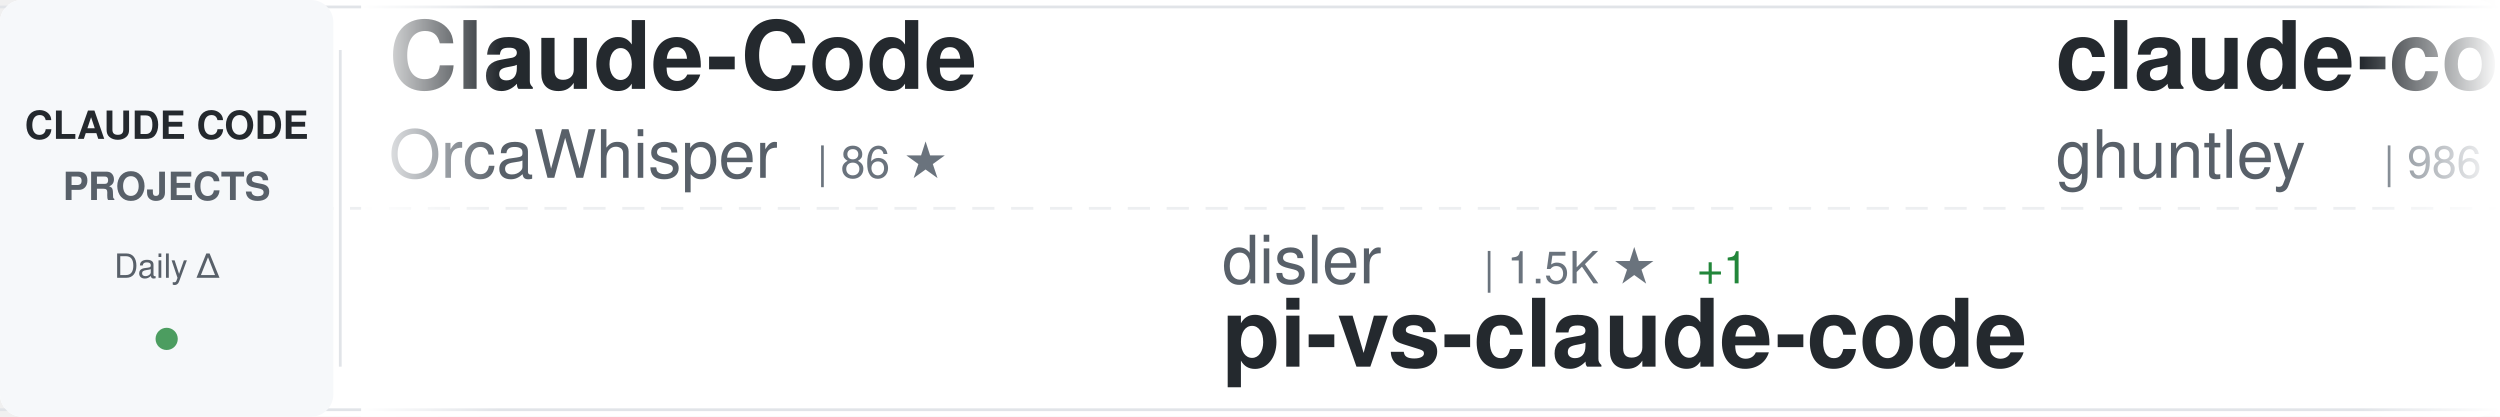
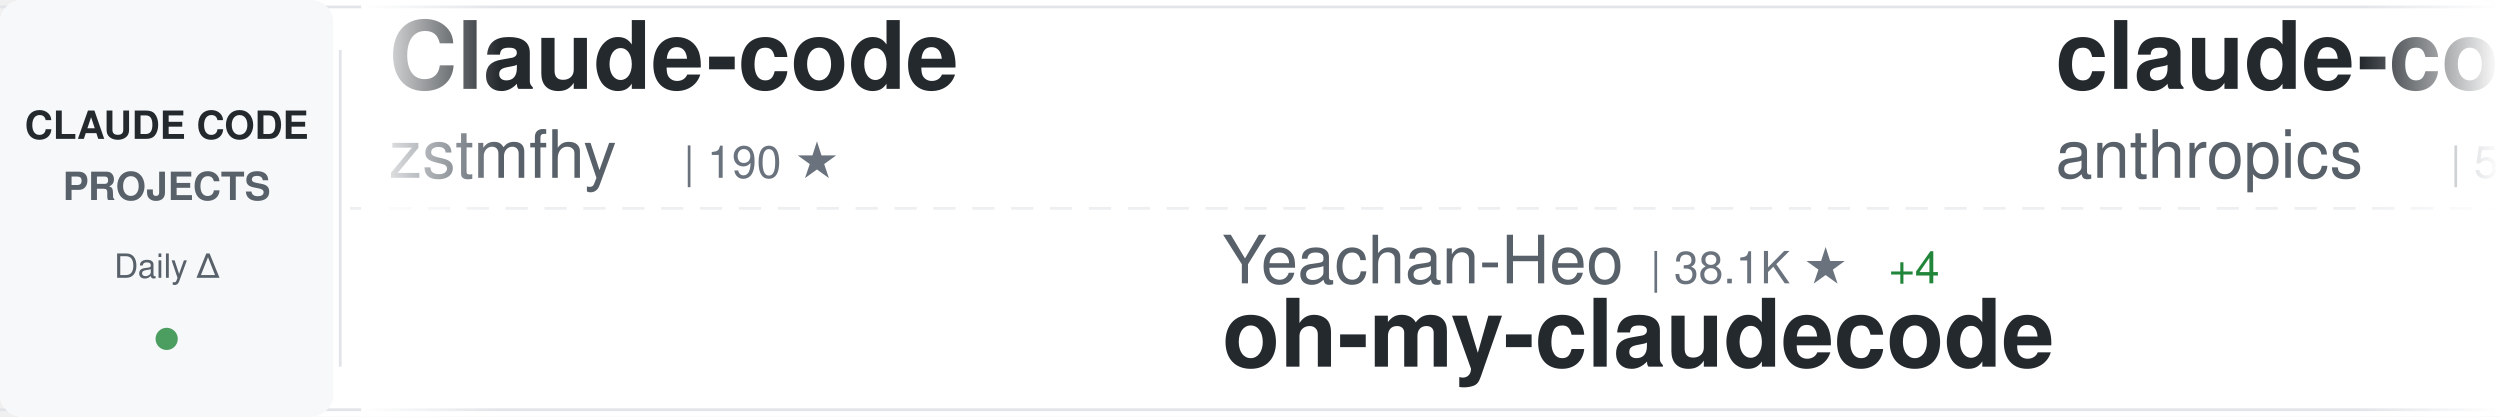
<svg xmlns="http://www.w3.org/2000/svg" width="900" height="150">
  <defs>
    <linearGradient id="awesomeLeftFade" x1="0%" y1="0%" x2="100%" y2="0%">
      <stop offset="0%" style="stop-color:#ffffff;stop-opacity:1" />
      <stop offset="100%" style="stop-color:#ffffff;stop-opacity:0" />
    </linearGradient>
    <linearGradient id="awesomeRightFade" x1="0%" y1="0%" x2="100%" y2="0%">
      <stop offset="0%" style="stop-color:#ffffff;stop-opacity:0" />
      <stop offset="100%" style="stop-color:#ffffff;stop-opacity:1" />
    </linearGradient>
  </defs>
  <rect width="900" height="150" fill="#ffffff" rx="8" />
  <rect x="0" y="2" width="900" height="1" fill="#e1e4e8" />
  <rect x="0" y="147" width="900" height="1" fill="#e1e4e8" />
  <line x1="0" y1="75" x2="900" y2="75" stroke="#e1e4e8" stroke-width="1" stroke-dasharray="8 6" opacity="0.6" />
  <rect x="0" y="0" width="120" height="150" fill="#f6f8fa" rx="8" />
  <text x="60" y="50" font-family="-apple-system, BlinkMacSystemFont, 'Segoe UI', Helvetica, Arial, sans-serif" font-size="14" font-weight="600" fill="#24292e" text-anchor="middle">CLAUDE CODE</text>
  <text x="60" y="72" font-family="-apple-system, BlinkMacSystemFont, 'Segoe UI', Helvetica, Arial, sans-serif" font-size="14" font-weight="600" fill="#586069" text-anchor="middle">PROJECTS</text>
  <text x="60" y="100" font-family="-apple-system, BlinkMacSystemFont, 'Segoe UI', Helvetica, Arial, sans-serif" font-size="12" font-weight="500" fill="#586069" text-anchor="middle">Daily Δ</text>
  <circle cx="60" cy="122" r="4" fill="#22863a" opacity="0.8" />
  <rect x="122" y="18" width="1" height="114" fill="#e1e4e8" />
  <clipPath id="awesomeTickerClip">
    <rect x="130" y="0" width="770" height="150" />
  </clipPath>
  <g clip-path="url(#awesomeTickerClip)">
    <g id="awesomeTickerItems">
      <animateTransform attributeName="transform" attributeType="XML" type="translate" from="0 0" to="-3000 0" dur="54s" repeatCount="indefinite" />
      <g transform="translate(0, 0)">
-         <text x="140" y="32" font-family="-apple-system, BlinkMacSystemFont, 'Segoe UI', Helvetica, Arial, sans-serif" font-size="34" font-weight="600" fill="#24292e">Claude-Code</text>
-         <text x="140" y="64" font-family="-apple-system, BlinkMacSystemFont, 'Segoe UI', Helvetica, Arial, sans-serif" font-size="24" font-weight="400" fill="#586069">OrcaWhisper</text>
-         <text x="294" y="64" font-family="-apple-system, BlinkMacSystemFont, 'Segoe UI', Helvetica, Arial, sans-serif" font-size="16" font-weight="500" fill="#6a737d">| 86 ★</text>
+         <text x="140" y="32" font-family="-apple-system, BlinkMacSystemFont, 'Segoe UI', Helvetica, Arial, sans-serif" font-size="34" font-weight="600" fill="#24292e">Claude-code</text>
+         <text x="140" y="64" font-family="-apple-system, BlinkMacSystemFont, 'Segoe UI', Helvetica, Arial, sans-serif" font-size="24" font-weight="400" fill="#586069">zstmfhy</text>
+         <text x="246" y="64" font-family="-apple-system, BlinkMacSystemFont, 'Segoe UI', Helvetica, Arial, sans-serif" font-size="16" font-weight="500" fill="#6a737d">| 190 ★</text>
      </g>
      <g transform="translate(300, 0)">
-         <text x="140" y="102" font-family="-apple-system, BlinkMacSystemFont, 'Segoe UI', Helvetica, Arial, sans-serif" font-size="24" font-weight="400" fill="#586069">disler</text>
-         <text x="234" y="102" font-family="-apple-system, BlinkMacSystemFont, 'Segoe UI', Helvetica, Arial, sans-serif" font-size="16" font-weight="500" fill="#6a737d">| 1.5K ★</text>
-         <text x="311" y="102" font-family="-apple-system, BlinkMacSystemFont, 'Segoe UI', Helvetica, Arial, sans-serif" font-size="16" font-weight="500" fill="#22863a"> +1</text>
-         <text x="140" y="132" font-family="-apple-system, BlinkMacSystemFont, 'Segoe UI', Helvetica, Arial, sans-serif" font-size="34" font-weight="600" fill="#24292e">pi-vs-claude-code</text>
+         <text x="140" y="102" font-family="-apple-system, BlinkMacSystemFont, 'Segoe UI', Helvetica, Arial, sans-serif" font-size="24" font-weight="400" fill="#586069">Yeachan-Heo</text>
+         <text x="294" y="102" font-family="-apple-system, BlinkMacSystemFont, 'Segoe UI', Helvetica, Arial, sans-serif" font-size="16" font-weight="500" fill="#6a737d">| 38.1K ★</text>
+         <text x="380" y="102" font-family="-apple-system, BlinkMacSystemFont, 'Segoe UI', Helvetica, Arial, sans-serif" font-size="16" font-weight="500" fill="#22863a"> +4</text>
+         <text x="140" y="132" font-family="-apple-system, BlinkMacSystemFont, 'Segoe UI', Helvetica, Arial, sans-serif" font-size="34" font-weight="600" fill="#24292e">oh-my-claudecode</text>
      </g>
      <g transform="translate(600, 0)">
-         <text x="140" y="32" font-family="-apple-system, BlinkMacSystemFont, 'Segoe UI', Helvetica, Arial, sans-serif" font-size="34" font-weight="600" fill="#24292e">claude-code-source-code-...</text>
-         <text x="140" y="64" font-family="-apple-system, BlinkMacSystemFont, 'Segoe UI', Helvetica, Arial, sans-serif" font-size="24" font-weight="400" fill="#586069">ghuntley</text>
-         <text x="258" y="64" font-family="-apple-system, BlinkMacSystemFont, 'Segoe UI', Helvetica, Arial, sans-serif" font-size="16" font-weight="500" fill="#6a737d">| 986 ★</text>
+         <text x="140" y="32" font-family="-apple-system, BlinkMacSystemFont, 'Segoe UI', Helvetica, Arial, sans-serif" font-size="34" font-weight="600" fill="#24292e">claude-code-security-rev...</text>
+         <text x="140" y="64" font-family="-apple-system, BlinkMacSystemFont, 'Segoe UI', Helvetica, Arial, sans-serif" font-size="24" font-weight="400" fill="#586069">anthropics</text>
+         <text x="282" y="64" font-family="-apple-system, BlinkMacSystemFont, 'Segoe UI', Helvetica, Arial, sans-serif" font-size="16" font-weight="500" fill="#6a737d">| 5.7K ★</text>
+         <text x="359" y="64" font-family="-apple-system, BlinkMacSystemFont, 'Segoe UI', Helvetica, Arial, sans-serif" font-size="16" font-weight="500" fill="#22863a"> +3</text>
      </g>
      <g transform="translate(900, 0)">
-         <text x="140" y="102" font-family="-apple-system, BlinkMacSystemFont, 'Segoe UI', Helvetica, Arial, sans-serif" font-size="24" font-weight="400" fill="#586069">andrew-kramer-inno</text>
-         <text x="378" y="102" font-family="-apple-system, BlinkMacSystemFont, 'Segoe UI', Helvetica, Arial, sans-serif" font-size="16" font-weight="500" fill="#6a737d">| 595 ★</text>
-         <text x="140" y="132" font-family="-apple-system, BlinkMacSystemFont, 'Segoe UI', Helvetica, Arial, sans-serif" font-size="34" font-weight="600" fill="#24292e">claude-code-source-build</text>
+         <text x="140" y="102" font-family="-apple-system, BlinkMacSystemFont, 'Segoe UI', Helvetica, Arial, sans-serif" font-size="24" font-weight="400" fill="#586069">hangsman</text>
+         <text x="258" y="102" font-family="-apple-system, BlinkMacSystemFont, 'Segoe UI', Helvetica, Arial, sans-serif" font-size="16" font-weight="500" fill="#6a737d">| 788 ★</text>
+         <text x="140" y="132" font-family="-apple-system, BlinkMacSystemFont, 'Segoe UI', Helvetica, Arial, sans-serif" font-size="34" font-weight="600" fill="#24292e">claude-code-source</text>
      </g>
      <g transform="translate(1200, 0)">
-         <text x="140" y="32" font-family="-apple-system, BlinkMacSystemFont, 'Segoe UI', Helvetica, Arial, sans-serif" font-size="34" font-weight="600" fill="#24292e">claude-code</text>
-         <text x="140" y="64" font-family="-apple-system, BlinkMacSystemFont, 'Segoe UI', Helvetica, Arial, sans-serif" font-size="24" font-weight="400" fill="#586069">tanbiralam</text>
-         <text x="282" y="64" font-family="-apple-system, BlinkMacSystemFont, 'Segoe UI', Helvetica, Arial, sans-serif" font-size="16" font-weight="500" fill="#6a737d">| 2.1K ★</text>
-         <text x="359" y="64" font-family="-apple-system, BlinkMacSystemFont, 'Segoe UI', Helvetica, Arial, sans-serif" font-size="16" font-weight="500" fill="#22863a"> +1</text>
+         <text x="140" y="32" font-family="-apple-system, BlinkMacSystemFont, 'Segoe UI', Helvetica, Arial, sans-serif" font-size="34" font-weight="600" fill="#24292e">claude-code-source-build</text>
+         <text x="140" y="64" font-family="-apple-system, BlinkMacSystemFont, 'Segoe UI', Helvetica, Arial, sans-serif" font-size="24" font-weight="400" fill="#586069">andrew-kramer-inno</text>
+         <text x="378" y="64" font-family="-apple-system, BlinkMacSystemFont, 'Segoe UI', Helvetica, Arial, sans-serif" font-size="16" font-weight="500" fill="#6a737d">| 595 ★</text>
      </g>
      <g transform="translate(1500, 0)">
-         <text x="140" y="102" font-family="-apple-system, BlinkMacSystemFont, 'Segoe UI', Helvetica, Arial, sans-serif" font-size="24" font-weight="400" fill="#586069">affaan-m</text>
-         <text x="258" y="102" font-family="-apple-system, BlinkMacSystemFont, 'Segoe UI', Helvetica, Arial, sans-serif" font-size="16" font-weight="500" fill="#6a737d">| 233.9K ★</text>
-         <text x="353" y="102" font-family="-apple-system, BlinkMacSystemFont, 'Segoe UI', Helvetica, Arial, sans-serif" font-size="16" font-weight="500" fill="#22863a"> +98</text>
-         <text x="140" y="132" font-family="-apple-system, BlinkMacSystemFont, 'Segoe UI', Helvetica, Arial, sans-serif" font-size="34" font-weight="600" fill="#24292e">ECC</text>
+         <text x="140" y="102" font-family="-apple-system, BlinkMacSystemFont, 'Segoe UI', Helvetica, Arial, sans-serif" font-size="24" font-weight="400" fill="#586069">shanraisshan</text>
+         <text x="306" y="102" font-family="-apple-system, BlinkMacSystemFont, 'Segoe UI', Helvetica, Arial, sans-serif" font-size="16" font-weight="500" fill="#6a737d">| 63.6K ★</text>
+         <text x="392" y="102" font-family="-apple-system, BlinkMacSystemFont, 'Segoe UI', Helvetica, Arial, sans-serif" font-size="16" font-weight="500" fill="#22863a"> +16</text>
+         <text x="140" y="132" font-family="-apple-system, BlinkMacSystemFont, 'Segoe UI', Helvetica, Arial, sans-serif" font-size="34" font-weight="600" fill="#24292e">claude-code-best-practic...</text>
      </g>
      <g transform="translate(1800, 0)">
-         <text x="140" y="32" font-family="-apple-system, BlinkMacSystemFont, 'Segoe UI', Helvetica, Arial, sans-serif" font-size="34" font-weight="600" fill="#24292e">claude_code_src</text>
-         <text x="140" y="64" font-family="-apple-system, BlinkMacSystemFont, 'Segoe UI', Helvetica, Arial, sans-serif" font-size="24" font-weight="400" fill="#586069">ponponon</text>
-         <text x="258" y="64" font-family="-apple-system, BlinkMacSystemFont, 'Segoe UI', Helvetica, Arial, sans-serif" font-size="16" font-weight="500" fill="#6a737d">| 2.3K ★</text>
+         <text x="140" y="32" font-family="-apple-system, BlinkMacSystemFont, 'Segoe UI', Helvetica, Arial, sans-serif" font-size="34" font-weight="600" fill="#24292e">claude-code-prompts</text>
+         <text x="140" y="64" font-family="-apple-system, BlinkMacSystemFont, 'Segoe UI', Helvetica, Arial, sans-serif" font-size="24" font-weight="400" fill="#586069">repowise-dev</text>
+         <text x="306" y="64" font-family="-apple-system, BlinkMacSystemFont, 'Segoe UI', Helvetica, Arial, sans-serif" font-size="16" font-weight="500" fill="#6a737d">| 1.2K ★</text>
      </g>
      <g transform="translate(2100, 0)">
-         <text x="140" y="102" font-family="-apple-system, BlinkMacSystemFont, 'Segoe UI', Helvetica, Arial, sans-serif" font-size="24" font-weight="400" fill="#586069">krusemediallc</text>
-         <text x="318" y="102" font-family="-apple-system, BlinkMacSystemFont, 'Segoe UI', Helvetica, Arial, sans-serif" font-size="16" font-weight="500" fill="#6a737d">| 1.0K ★</text>
-         <text x="395" y="102" font-family="-apple-system, BlinkMacSystemFont, 'Segoe UI', Helvetica, Arial, sans-serif" font-size="16" font-weight="500" fill="#22863a"> +1</text>
-         <text x="140" y="132" font-family="-apple-system, BlinkMacSystemFont, 'Segoe UI', Helvetica, Arial, sans-serif" font-size="34" font-weight="600" fill="#24292e">arcads-claude-code</text>
+         <text x="140" y="102" font-family="-apple-system, BlinkMacSystemFont, 'Segoe UI', Helvetica, Arial, sans-serif" font-size="24" font-weight="400" fill="#586069">AICoderTudou</text>
+         <text x="306" y="102" font-family="-apple-system, BlinkMacSystemFont, 'Segoe UI', Helvetica, Arial, sans-serif" font-size="16" font-weight="500" fill="#6a737d">| 497 ★</text>
+         <text x="140" y="132" font-family="-apple-system, BlinkMacSystemFont, 'Segoe UI', Helvetica, Arial, sans-serif" font-size="34" font-weight="600" fill="#24292e">claude-code-tudou</text>
      </g>
      <g transform="translate(2400, 0)">
-         <text x="140" y="32" font-family="-apple-system, BlinkMacSystemFont, 'Segoe UI', Helvetica, Arial, sans-serif" font-size="34" font-weight="600" fill="#24292e">Claude-Code</text>
-         <text x="140" y="64" font-family="-apple-system, BlinkMacSystemFont, 'Segoe UI', Helvetica, Arial, sans-serif" font-size="24" font-weight="400" fill="#586069">pengchengneo</text>
-         <text x="306" y="64" font-family="-apple-system, BlinkMacSystemFont, 'Segoe UI', Helvetica, Arial, sans-serif" font-size="16" font-weight="500" fill="#6a737d">| 1.7K ★</text>
-         <text x="383" y="64" font-family="-apple-system, BlinkMacSystemFont, 'Segoe UI', Helvetica, Arial, sans-serif" font-size="16" font-weight="500" fill="#22863a"> +2</text>
+         <text x="140" y="32" font-family="-apple-system, BlinkMacSystemFont, 'Segoe UI', Helvetica, Arial, sans-serif" font-size="34" font-weight="600" fill="#24292e">claude-code-proxy</text>
+         <text x="140" y="64" font-family="-apple-system, BlinkMacSystemFont, 'Segoe UI', Helvetica, Arial, sans-serif" font-size="24" font-weight="400" fill="#586069">fuergaosi233</text>
+         <text x="306" y="64" font-family="-apple-system, BlinkMacSystemFont, 'Segoe UI', Helvetica, Arial, sans-serif" font-size="16" font-weight="500" fill="#6a737d">| 2.8K ★</text>
+         <text x="383" y="64" font-family="-apple-system, BlinkMacSystemFont, 'Segoe UI', Helvetica, Arial, sans-serif" font-size="16" font-weight="500" fill="#22863a"> +1</text>
      </g>
      <g transform="translate(2700, 0)">
-         <text x="140" y="102" font-family="-apple-system, BlinkMacSystemFont, 'Segoe UI', Helvetica, Arial, sans-serif" font-size="24" font-weight="400" fill="#586069">KPR111</text>
-         <text x="234" y="102" font-family="-apple-system, BlinkMacSystemFont, 'Segoe UI', Helvetica, Arial, sans-serif" font-size="16" font-weight="500" fill="#6a737d">| 18 ★</text>
-         <text x="140" y="132" font-family="-apple-system, BlinkMacSystemFont, 'Segoe UI', Helvetica, Arial, sans-serif" font-size="34" font-weight="600" fill="#24292e">Claude-Code</text>
+         <text x="140" y="102" font-family="-apple-system, BlinkMacSystemFont, 'Segoe UI', Helvetica, Arial, sans-serif" font-size="24" font-weight="400" fill="#586069">Piebald-AI</text>
+         <text x="282" y="102" font-family="-apple-system, BlinkMacSystemFont, 'Segoe UI', Helvetica, Arial, sans-serif" font-size="16" font-weight="500" fill="#6a737d">| 12.1K ★</text>
+         <text x="368" y="102" font-family="-apple-system, BlinkMacSystemFont, 'Segoe UI', Helvetica, Arial, sans-serif" font-size="16" font-weight="500" fill="#22863a"> +4</text>
+         <text x="140" y="132" font-family="-apple-system, BlinkMacSystemFont, 'Segoe UI', Helvetica, Arial, sans-serif" font-size="34" font-weight="600" fill="#24292e">claude-code-system-promp...</text>
      </g>
      <g transform="translate(3000, 0)">
-         <text x="140" y="32" font-family="-apple-system, BlinkMacSystemFont, 'Segoe UI', Helvetica, Arial, sans-serif" font-size="34" font-weight="600" fill="#24292e">Claude-Code</text>
-         <text x="140" y="64" font-family="-apple-system, BlinkMacSystemFont, 'Segoe UI', Helvetica, Arial, sans-serif" font-size="24" font-weight="400" fill="#586069">OrcaWhisper</text>
-         <text x="294" y="64" font-family="-apple-system, BlinkMacSystemFont, 'Segoe UI', Helvetica, Arial, sans-serif" font-size="16" font-weight="500" fill="#6a737d">| 86 ★</text>
+         <text x="140" y="32" font-family="-apple-system, BlinkMacSystemFont, 'Segoe UI', Helvetica, Arial, sans-serif" font-size="34" font-weight="600" fill="#24292e">Claude-code</text>
+         <text x="140" y="64" font-family="-apple-system, BlinkMacSystemFont, 'Segoe UI', Helvetica, Arial, sans-serif" font-size="24" font-weight="400" fill="#586069">zstmfhy</text>
+         <text x="246" y="64" font-family="-apple-system, BlinkMacSystemFont, 'Segoe UI', Helvetica, Arial, sans-serif" font-size="16" font-weight="500" fill="#6a737d">| 190 ★</text>
      </g>
      <g transform="translate(3300, 0)">
-         <text x="140" y="102" font-family="-apple-system, BlinkMacSystemFont, 'Segoe UI', Helvetica, Arial, sans-serif" font-size="24" font-weight="400" fill="#586069">disler</text>
-         <text x="234" y="102" font-family="-apple-system, BlinkMacSystemFont, 'Segoe UI', Helvetica, Arial, sans-serif" font-size="16" font-weight="500" fill="#6a737d">| 1.5K ★</text>
-         <text x="311" y="102" font-family="-apple-system, BlinkMacSystemFont, 'Segoe UI', Helvetica, Arial, sans-serif" font-size="16" font-weight="500" fill="#22863a"> +1</text>
-         <text x="140" y="132" font-family="-apple-system, BlinkMacSystemFont, 'Segoe UI', Helvetica, Arial, sans-serif" font-size="34" font-weight="600" fill="#24292e">pi-vs-claude-code</text>
+         <text x="140" y="102" font-family="-apple-system, BlinkMacSystemFont, 'Segoe UI', Helvetica, Arial, sans-serif" font-size="24" font-weight="400" fill="#586069">Yeachan-Heo</text>
+         <text x="294" y="102" font-family="-apple-system, BlinkMacSystemFont, 'Segoe UI', Helvetica, Arial, sans-serif" font-size="16" font-weight="500" fill="#6a737d">| 38.1K ★</text>
+         <text x="380" y="102" font-family="-apple-system, BlinkMacSystemFont, 'Segoe UI', Helvetica, Arial, sans-serif" font-size="16" font-weight="500" fill="#22863a"> +4</text>
+         <text x="140" y="132" font-family="-apple-system, BlinkMacSystemFont, 'Segoe UI', Helvetica, Arial, sans-serif" font-size="34" font-weight="600" fill="#24292e">oh-my-claudecode</text>
      </g>
      <g transform="translate(3600, 0)">
-         <text x="140" y="32" font-family="-apple-system, BlinkMacSystemFont, 'Segoe UI', Helvetica, Arial, sans-serif" font-size="34" font-weight="600" fill="#24292e">claude-code-source-code-...</text>
-         <text x="140" y="64" font-family="-apple-system, BlinkMacSystemFont, 'Segoe UI', Helvetica, Arial, sans-serif" font-size="24" font-weight="400" fill="#586069">ghuntley</text>
-         <text x="258" y="64" font-family="-apple-system, BlinkMacSystemFont, 'Segoe UI', Helvetica, Arial, sans-serif" font-size="16" font-weight="500" fill="#6a737d">| 986 ★</text>
+         <text x="140" y="32" font-family="-apple-system, BlinkMacSystemFont, 'Segoe UI', Helvetica, Arial, sans-serif" font-size="34" font-weight="600" fill="#24292e">claude-code-security-rev...</text>
+         <text x="140" y="64" font-family="-apple-system, BlinkMacSystemFont, 'Segoe UI', Helvetica, Arial, sans-serif" font-size="24" font-weight="400" fill="#586069">anthropics</text>
+         <text x="282" y="64" font-family="-apple-system, BlinkMacSystemFont, 'Segoe UI', Helvetica, Arial, sans-serif" font-size="16" font-weight="500" fill="#6a737d">| 5.7K ★</text>
+         <text x="359" y="64" font-family="-apple-system, BlinkMacSystemFont, 'Segoe UI', Helvetica, Arial, sans-serif" font-size="16" font-weight="500" fill="#22863a"> +3</text>
      </g>
      <g transform="translate(3900, 0)">
-         <text x="140" y="102" font-family="-apple-system, BlinkMacSystemFont, 'Segoe UI', Helvetica, Arial, sans-serif" font-size="24" font-weight="400" fill="#586069">andrew-kramer-inno</text>
-         <text x="378" y="102" font-family="-apple-system, BlinkMacSystemFont, 'Segoe UI', Helvetica, Arial, sans-serif" font-size="16" font-weight="500" fill="#6a737d">| 595 ★</text>
-         <text x="140" y="132" font-family="-apple-system, BlinkMacSystemFont, 'Segoe UI', Helvetica, Arial, sans-serif" font-size="34" font-weight="600" fill="#24292e">claude-code-source-build</text>
+         <text x="140" y="102" font-family="-apple-system, BlinkMacSystemFont, 'Segoe UI', Helvetica, Arial, sans-serif" font-size="24" font-weight="400" fill="#586069">hangsman</text>
+         <text x="258" y="102" font-family="-apple-system, BlinkMacSystemFont, 'Segoe UI', Helvetica, Arial, sans-serif" font-size="16" font-weight="500" fill="#6a737d">| 788 ★</text>
+         <text x="140" y="132" font-family="-apple-system, BlinkMacSystemFont, 'Segoe UI', Helvetica, Arial, sans-serif" font-size="34" font-weight="600" fill="#24292e">claude-code-source</text>
      </g>
    </g>
  </g>
  <rect x="130" y="0" width="50" height="150" fill="url(#awesomeLeftFade)" />
  <rect x="850" y="0" width="50" height="150" fill="url(#awesomeRightFade)" />
</svg>
